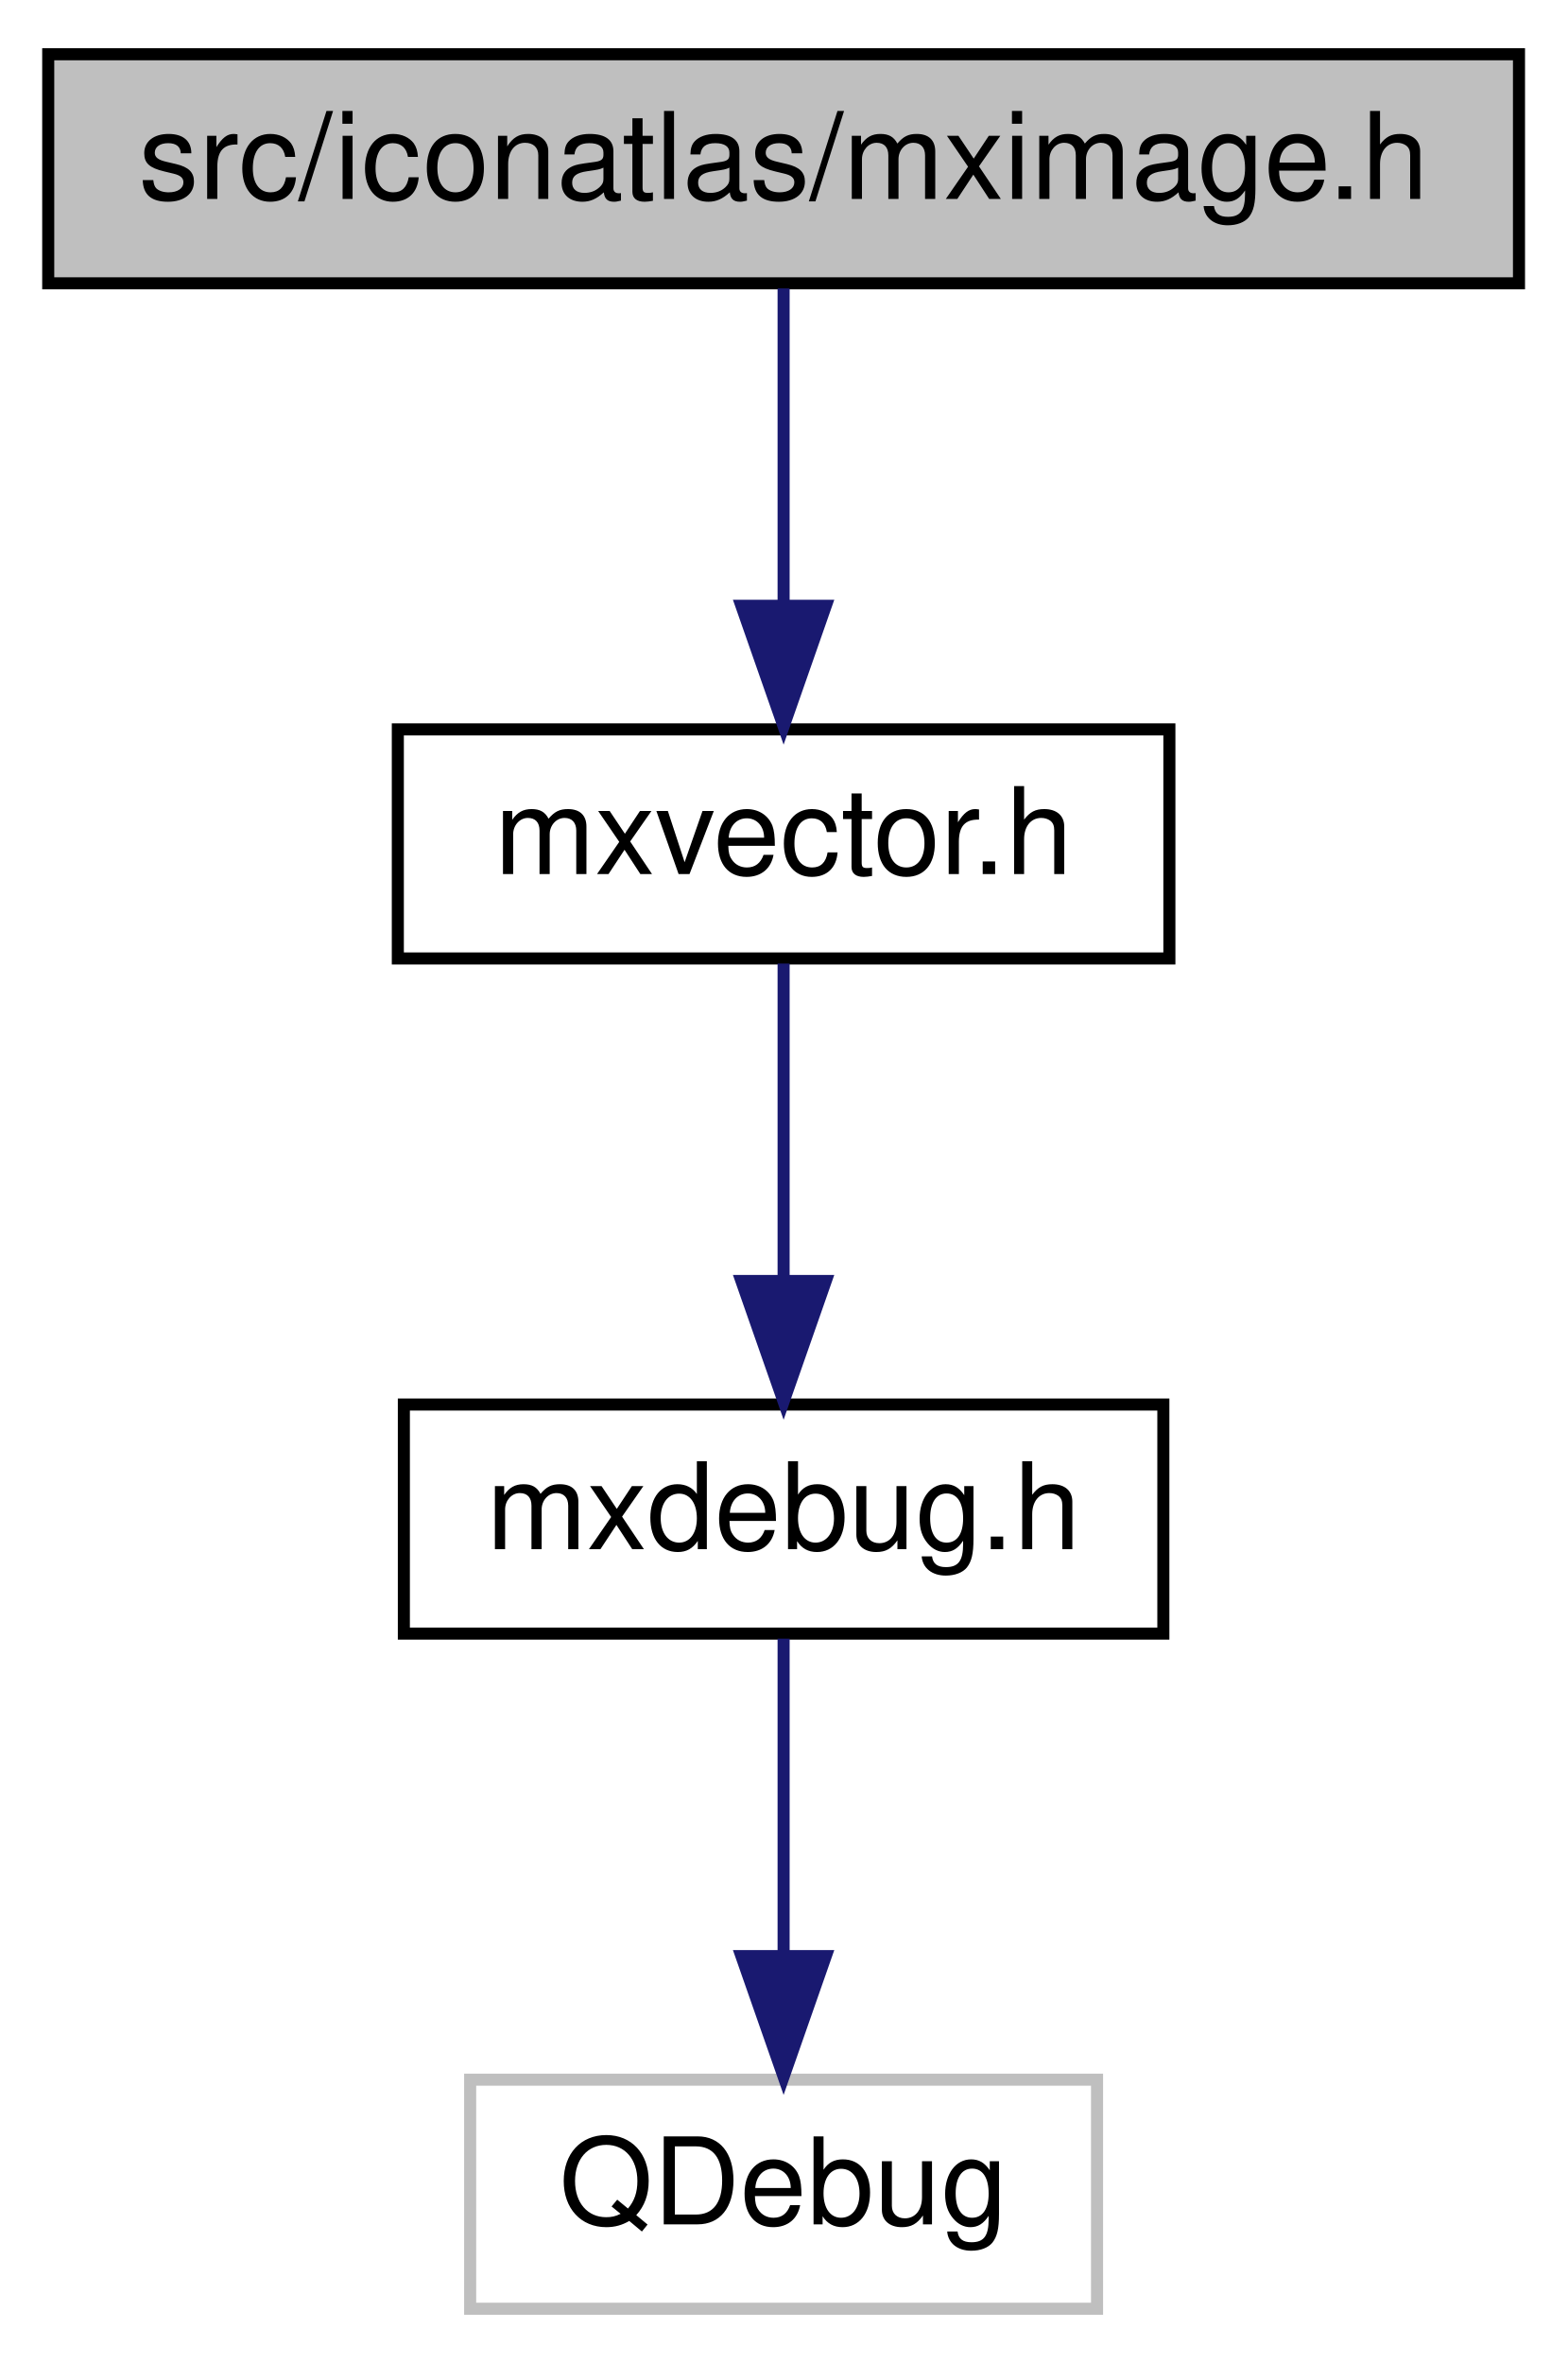
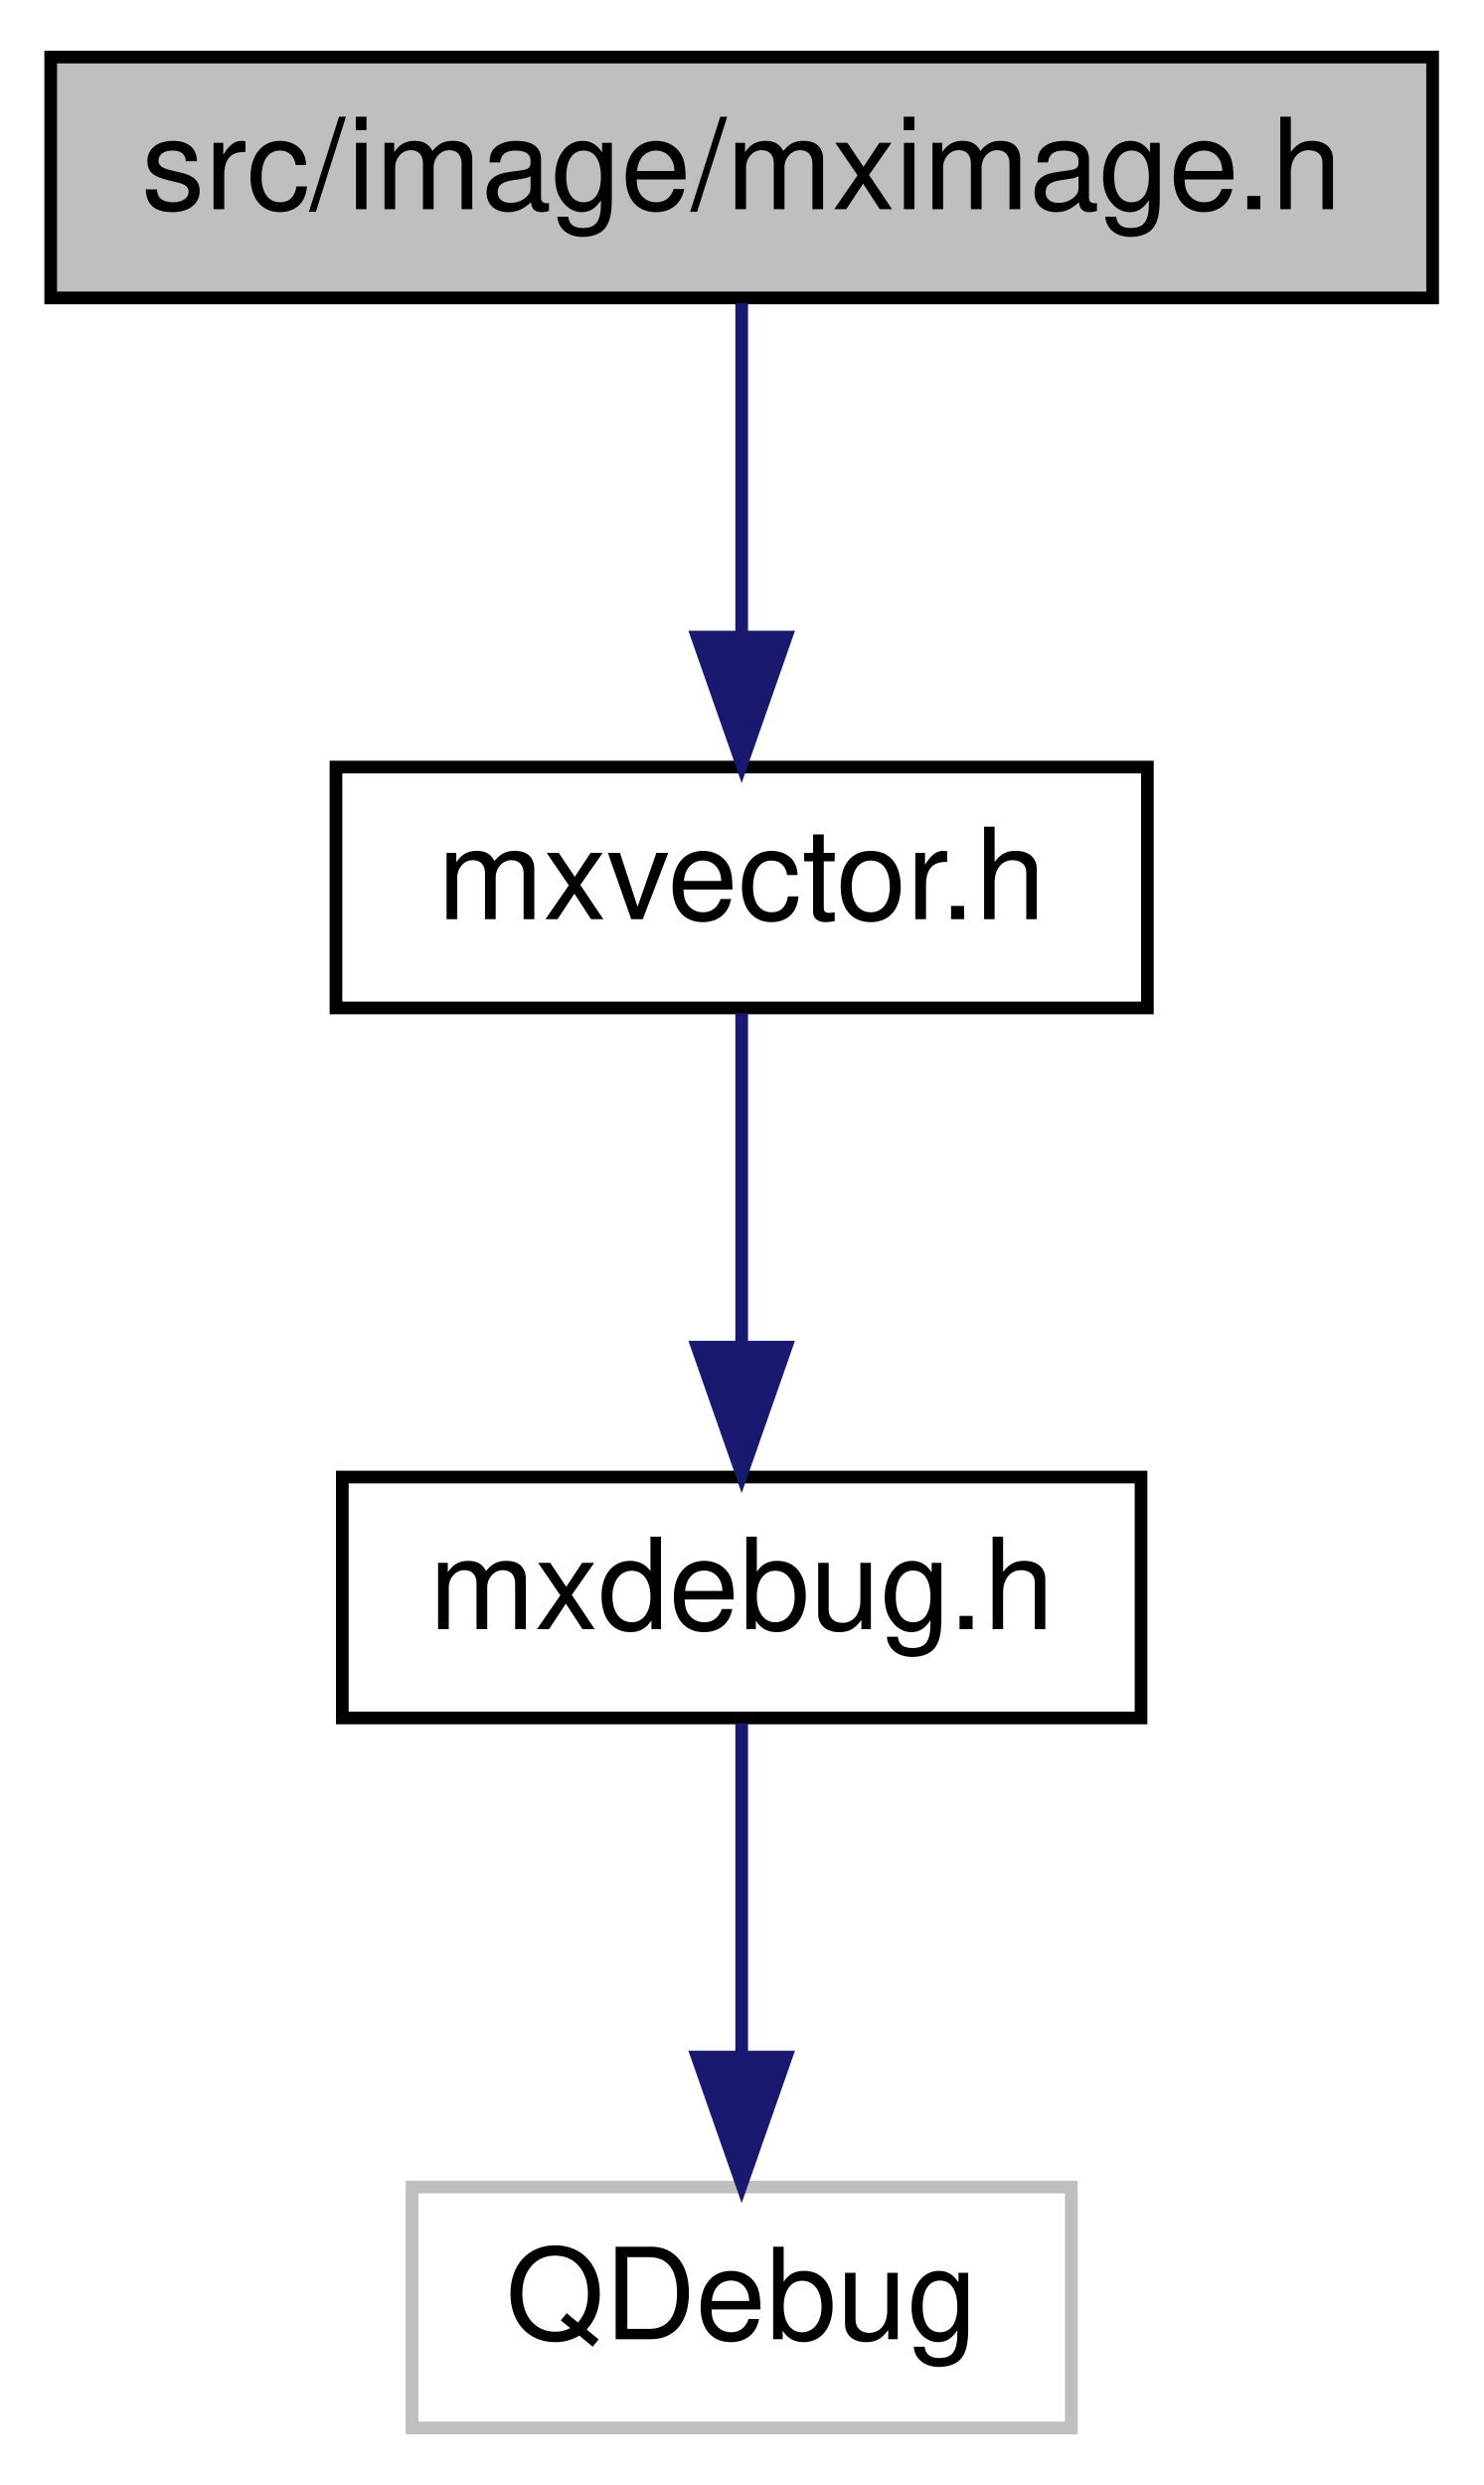
- <svg xmlns="http://www.w3.org/2000/svg" xmlns:xlink="http://www.w3.org/1999/xlink" width="130pt" height="196pt" viewBox="0.00 0.00 130.00 196.00">
+ <svg xmlns="http://www.w3.org/2000/svg" xmlns:xlink="http://www.w3.org/1999/xlink" width="117pt" height="196pt" viewBox="0.00 0.00 117.00 196.00">
  <g id="graph0" class="graph" transform="scale(1 1) rotate(0) translate(4 192)">
    <g id="node1" class="node">
      <g id="a_node1">
        <a xlink:title=" ">
-           <polygon fill="#bfbfbf" stroke="black" points="0,-168.5 0,-187.5 122,-187.5 122,-168.5 0,-168.5" />
-           <text text-anchor="middle" x="61" y="-175.5" font-family="Helvetica,sans-Serif" font-size="10.00">src/iconatlas/mximage.h</text>
+           <polygon fill="#bfbfbf" stroke="black" points="0,-168.5 0,-187.5 109,-187.5 109,-168.5 0,-168.5" />
+           <text text-anchor="middle" x="54.5" y="-175.5" font-family="Helvetica,sans-Serif" font-size="10.00">src/image/mximage.h</text>
        </a>
      </g>
    </g>
    <g id="node2" class="node">
      <g id="a_node2">
        <a xlink:href="mxvector_8h.html" target="_top" xlink:title=" ">
-           <polygon fill="none" stroke="black" points="29,-112.5 29,-131.5 93,-131.5 93,-112.5 29,-112.5" />
-           <text text-anchor="middle" x="61" y="-119.5" font-family="Helvetica,sans-Serif" font-size="10.00">mxvector.h</text>
+           <polygon fill="none" stroke="black" points="22.5,-112.5 22.5,-131.5 86.5,-131.5 86.5,-112.5 22.5,-112.5" />
+           <text text-anchor="middle" x="54.5" y="-119.5" font-family="Helvetica,sans-Serif" font-size="10.00">mxvector.h</text>
        </a>
      </g>
    </g>
    <g id="edge1" class="edge">
-       <path fill="none" stroke="midnightblue" d="M61,-168.08C61,-161.01 61,-150.86 61,-141.99" />
-       <polygon fill="midnightblue" stroke="midnightblue" points="64.5,-141.75 61,-131.75 57.5,-141.75 64.5,-141.75" />
+       <path fill="none" stroke="midnightblue" d="M54.5,-168.08C54.5,-161.01 54.5,-150.86 54.5,-141.99" />
+       <polygon fill="midnightblue" stroke="midnightblue" points="58,-141.75 54.5,-131.75 51,-141.75 58,-141.75" />
    </g>
    <g id="node3" class="node">
      <g id="a_node3">
        <a xlink:href="mxdebug_8h.html" target="_top" xlink:title=" ">
-           <polygon fill="none" stroke="black" points="29.5,-56.5 29.5,-75.5 92.5,-75.5 92.5,-56.5 29.5,-56.5" />
-           <text text-anchor="middle" x="61" y="-63.5" font-family="Helvetica,sans-Serif" font-size="10.00">mxdebug.h</text>
+           <polygon fill="none" stroke="black" points="23,-56.5 23,-75.5 86,-75.5 86,-56.5 23,-56.5" />
+           <text text-anchor="middle" x="54.5" y="-63.5" font-family="Helvetica,sans-Serif" font-size="10.00">mxdebug.h</text>
        </a>
      </g>
    </g>
    <g id="edge2" class="edge">
-       <path fill="none" stroke="midnightblue" d="M61,-112.08C61,-105.01 61,-94.86 61,-85.99" />
-       <polygon fill="midnightblue" stroke="midnightblue" points="64.5,-85.75 61,-75.75 57.5,-85.75 64.5,-85.75" />
+       <path fill="none" stroke="midnightblue" d="M54.5,-112.08C54.5,-105.01 54.5,-94.86 54.5,-85.99" />
+       <polygon fill="midnightblue" stroke="midnightblue" points="58,-85.75 54.5,-75.75 51,-85.75 58,-85.75" />
    </g>
    <g id="node4" class="node">
      <g id="a_node4">
        <a xlink:title=" ">
-           <polygon fill="none" stroke="#bfbfbf" points="35,-0.5 35,-19.5 87,-19.5 87,-0.5 35,-0.5" />
-           <text text-anchor="middle" x="61" y="-7.5" font-family="Helvetica,sans-Serif" font-size="10.00">QDebug</text>
+           <polygon fill="none" stroke="#bfbfbf" points="28.5,-0.5 28.5,-19.5 80.5,-19.5 80.5,-0.5 28.5,-0.5" />
+           <text text-anchor="middle" x="54.5" y="-7.5" font-family="Helvetica,sans-Serif" font-size="10.00">QDebug</text>
        </a>
      </g>
    </g>
    <g id="edge3" class="edge">
-       <path fill="none" stroke="midnightblue" d="M61,-56.08C61,-49.01 61,-38.86 61,-29.99" />
-       <polygon fill="midnightblue" stroke="midnightblue" points="64.5,-29.75 61,-19.75 57.5,-29.75 64.5,-29.75" />
+       <path fill="none" stroke="midnightblue" d="M54.5,-56.08C54.5,-49.01 54.5,-38.86 54.5,-29.99" />
+       <polygon fill="midnightblue" stroke="midnightblue" points="58,-29.75 54.5,-19.75 51,-29.75 58,-29.75" />
    </g>
  </g>
</svg>
